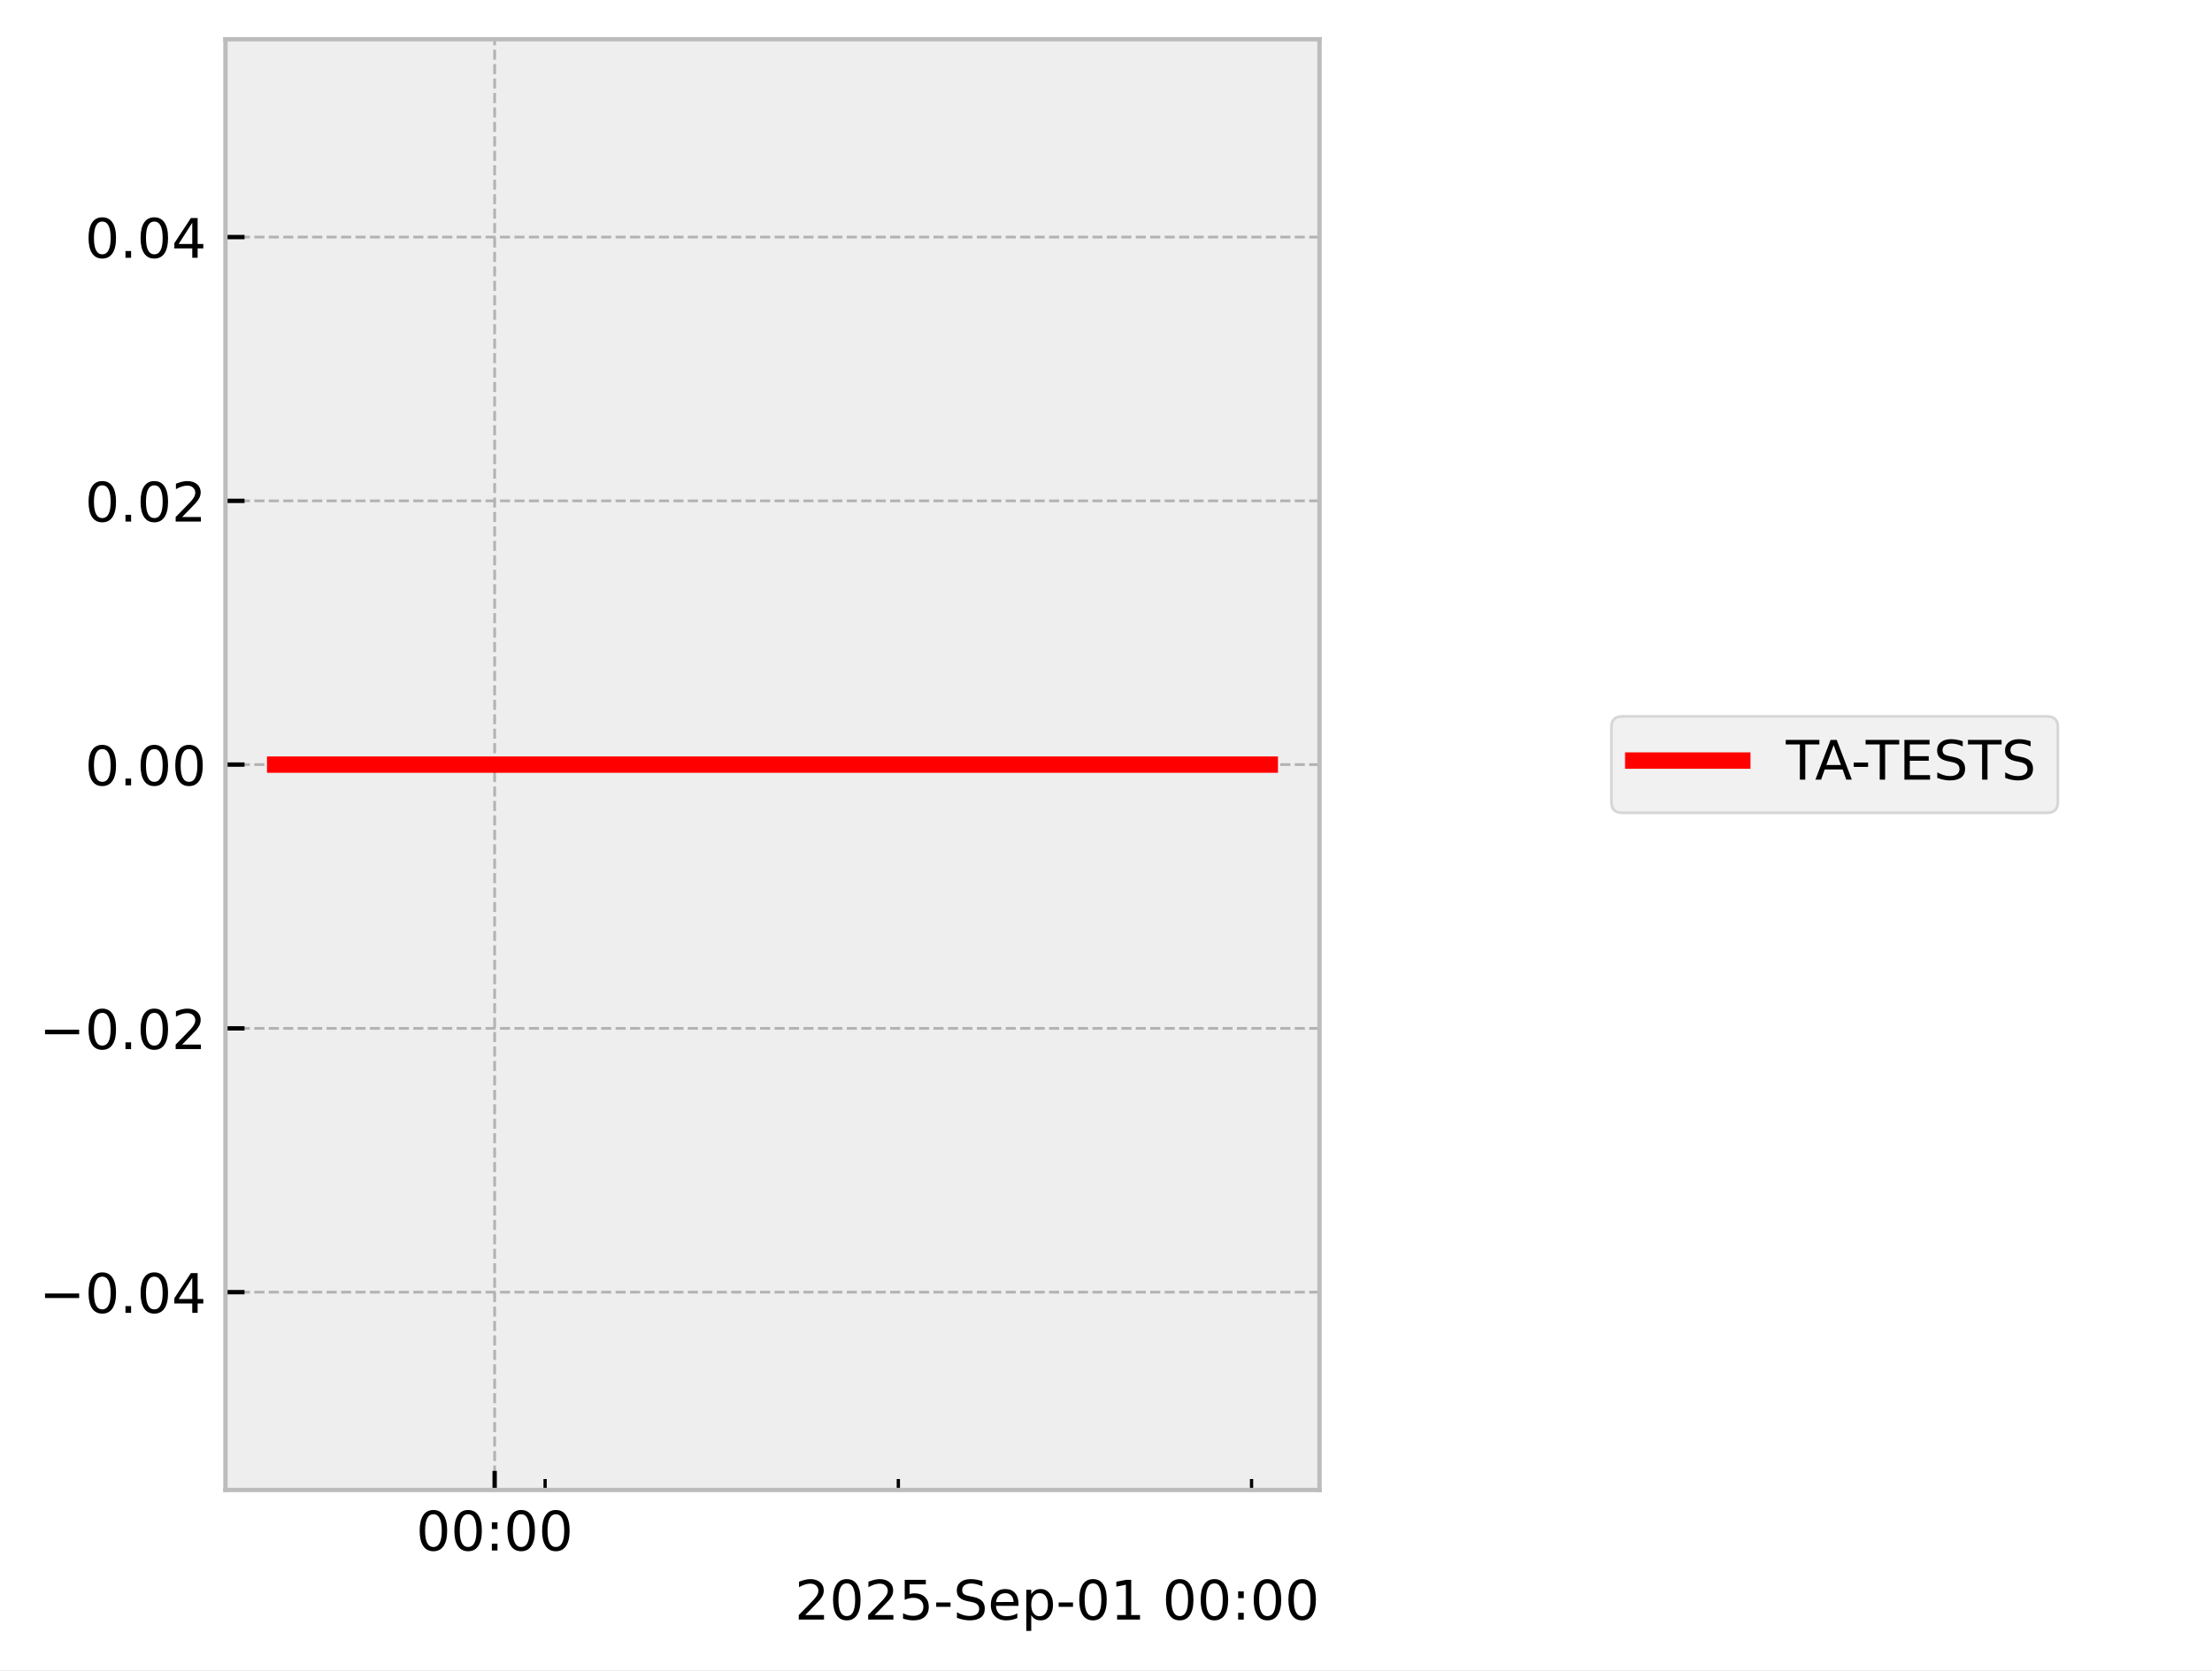
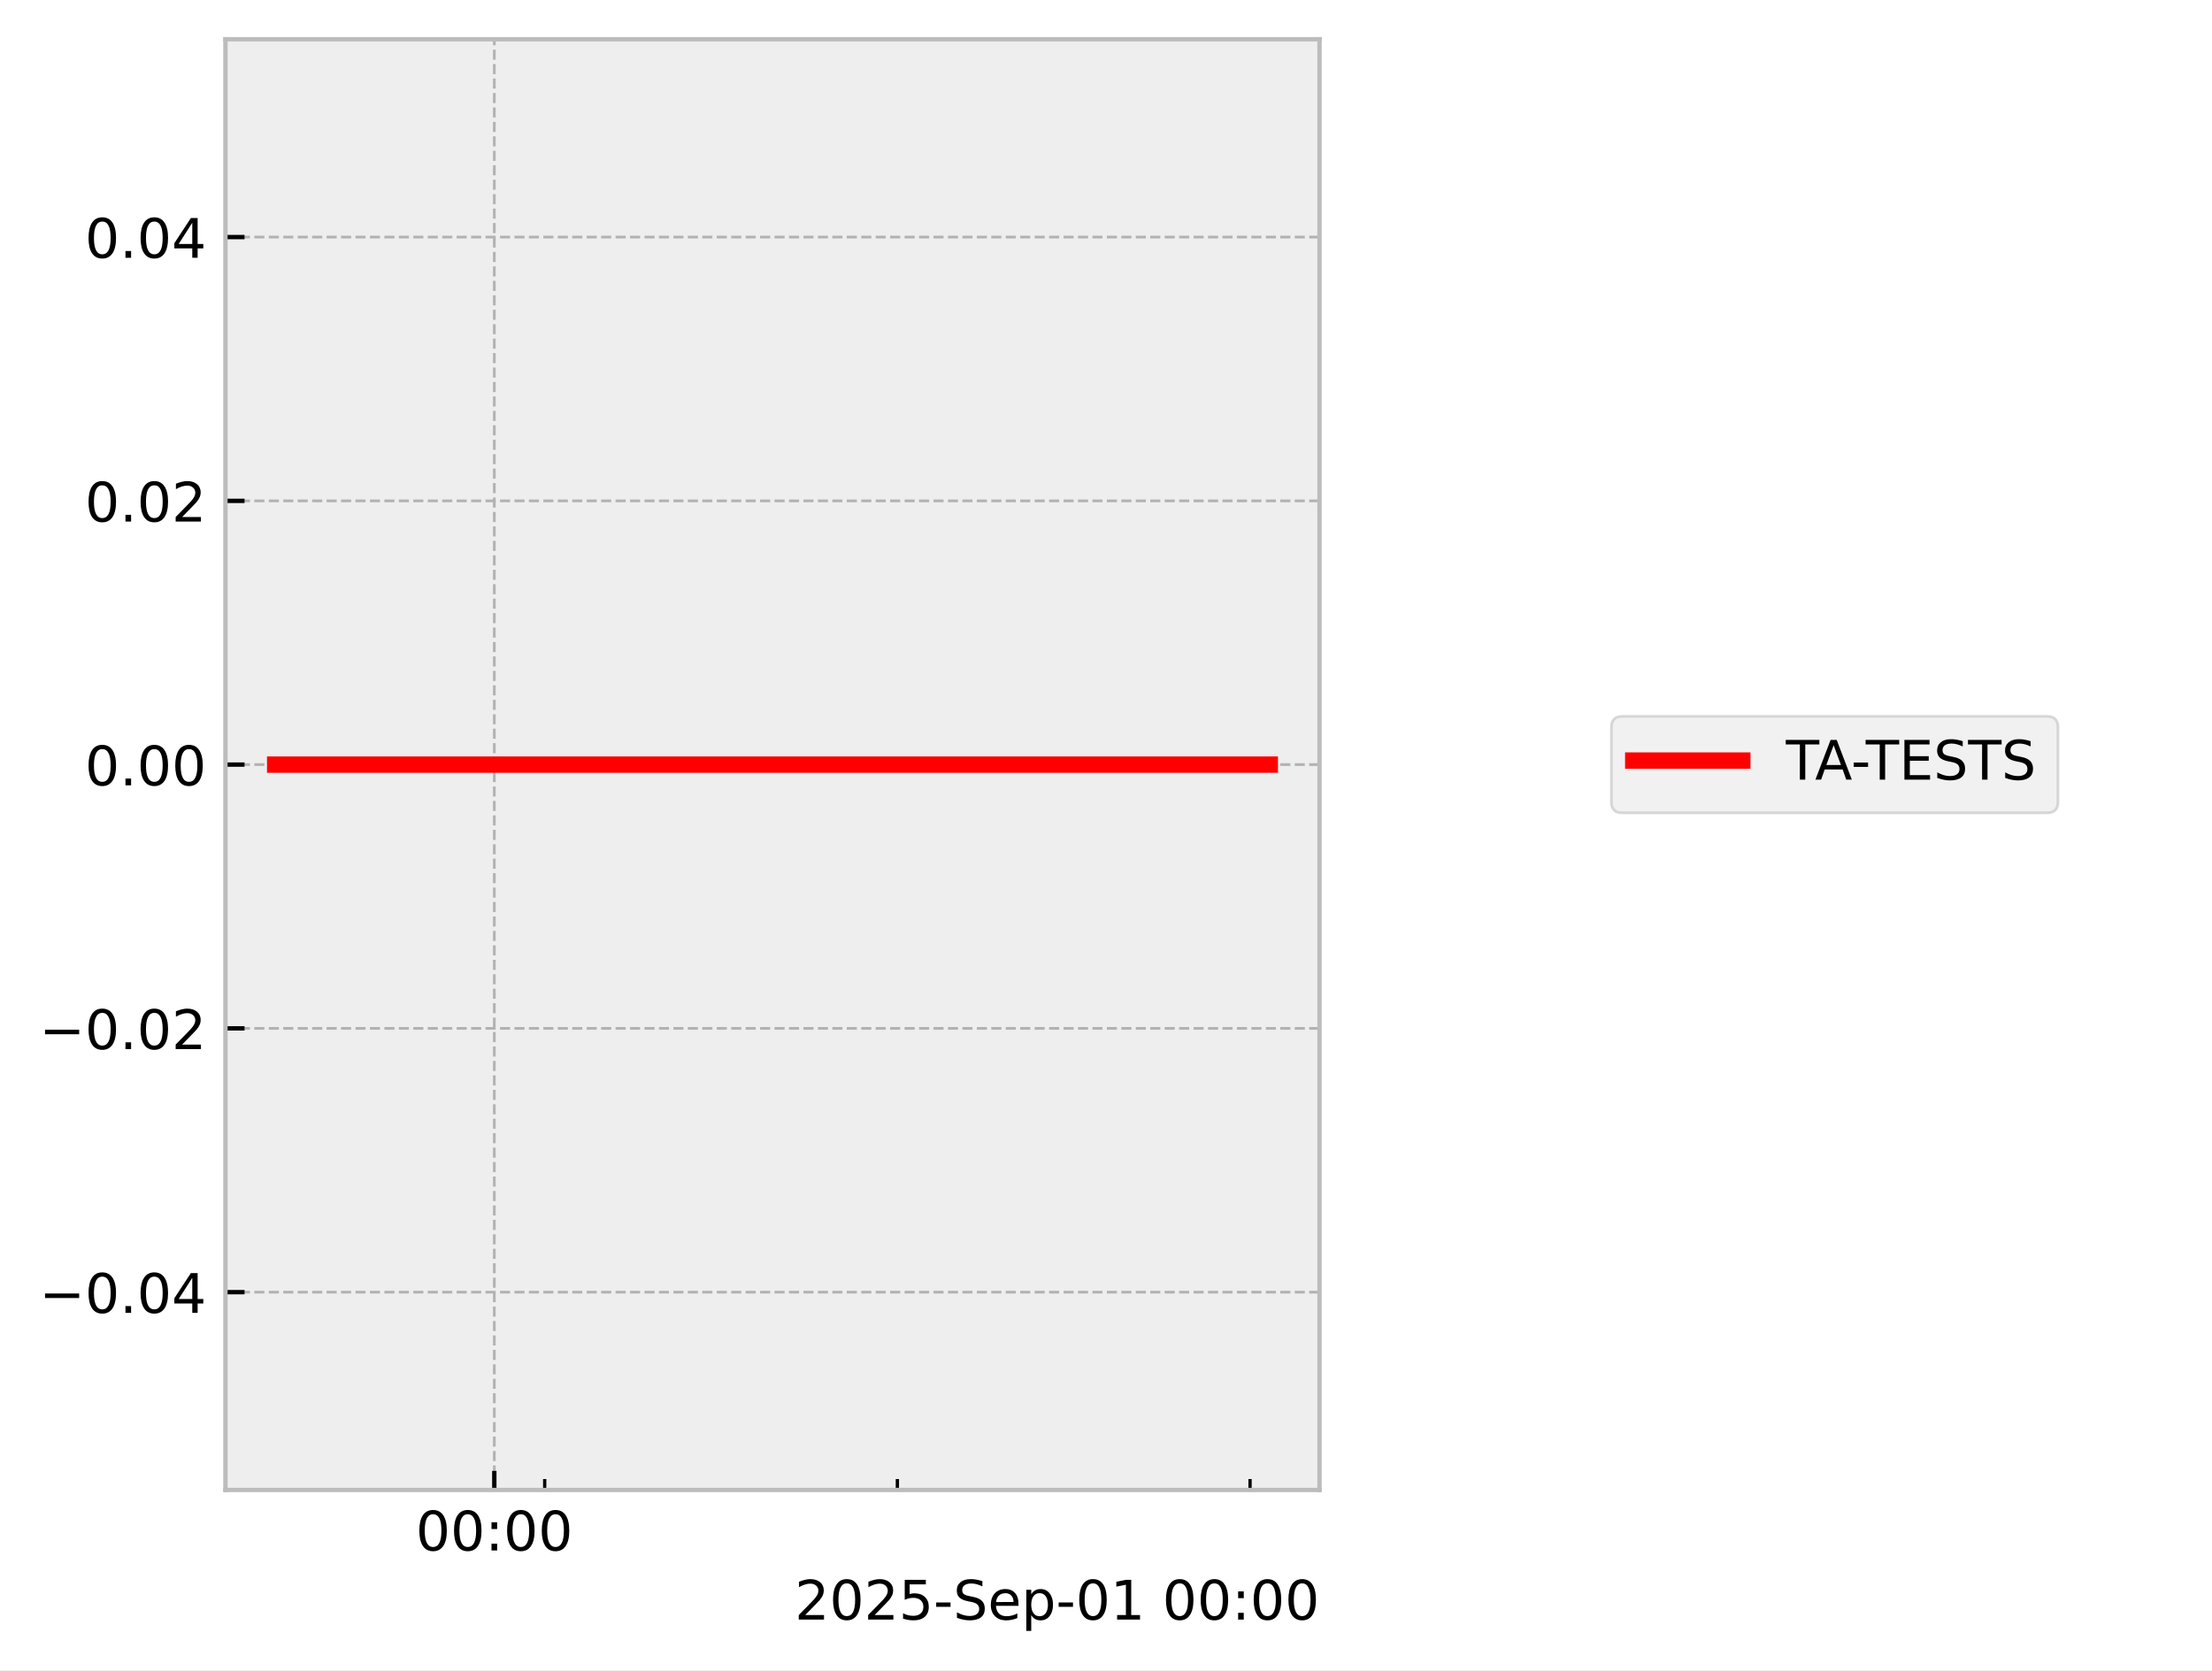
<svg xmlns="http://www.w3.org/2000/svg" xmlns:xlink="http://www.w3.org/1999/xlink" width="405.665pt" height="306.368pt" viewBox="0 0 405.665 306.368" version="1.1">
  <defs>
    <style type="text/css">*{stroke-linejoin: round; stroke-linecap: butt}</style>
  </defs>
  <g id="figure_1">
    <g id="patch_1">
      <path d="M 0 306.368  L 405.665 306.368  L 405.665 0  L 0 0  z " style="fill: #ffffff" />
    </g>
    <g id="axes_1">
      <g id="patch_2">
        <path d="M 41.345 273.312  L 241.991 273.312  L 241.991 7.2  L 41.345 7.2  z " style="fill: #eeeeee" />
      </g>
      <g id="matplotlib.axis_1">
        <g id="xtick_1">
          <g id="line2d_1">
-             <path d="M 90.716 273.312  L 90.716 7.2  " clip-path="url(#p0c42776abd)" style="fill: none; stroke-dasharray: 1.85,0.8; stroke-dashoffset: 0; stroke: #b2b2b2; stroke-width: 0.5" />
+             <path d="M 90.653 273.312  L 90.653 7.2  " clip-path="url(#p709b555998)" style="fill: none; stroke-dasharray: 1.85,0.8; stroke-dashoffset: 0; stroke: #b2b2b2; stroke-width: 0.5" />
          </g>
          <g id="line2d_2">
            <defs>
-               <path id="m237ad2321a" d="M 0 0  L 0 -3.5  " style="stroke: #000000; stroke-width: 0.8" />
-             </defs>
-             <g>
-               <use xlink:href="#m237ad2321a" x="90.716" y="273.312" style="stroke: #000000; stroke-width: 0.8" />
+               <path id="m8e71da8ada" d="M 0 0  L 0 -3.5  " style="stroke: #000000; stroke-width: 0.8" />
+             </defs>
+             <g>
+               <use xlink:href="#m8e71da8ada" x="90.653" y="273.312" style="stroke: #000000; stroke-width: 0.8" />
            </g>
          </g>
          <g id="text_1">
-             <g transform="translate(76.3064 284.4104) scale(0.1 -0.1)">
+             <g transform="translate(76.24383 284.4104) scale(0.1 -0.1)">
              <defs>
                <path id="DejaVuSans-30" d="M 2034 4250  Q 1547 4250 1301 3770  Q 1056 3291 1056 2328  Q 1056 1369 1301 889  Q 1547 409 2034 409  Q 2525 409 2770 889  Q 3016 1369 3016 2328  Q 3016 3291 2770 3770  Q 2525 4250 2034 4250  z M 2034 4750  Q 2819 4750 3233 4129  Q 3647 3509 3647 2328  Q 3647 1150 3233 529  Q 2819 -91 2034 -91  Q 1250 -91 836 529  Q 422 1150 422 2328  Q 422 3509 836 4129  Q 1250 4750 2034 4750  z " transform="scale(0.015625)" />
                <path id="DejaVuSans-3a" d="M 750 794  L 1409 794  L 1409 0  L 750 0  L 750 794  z M 750 3309  L 1409 3309  L 1409 2516  L 750 2516  L 750 3309  z " transform="scale(0.015625)" />
              </defs>
              <use xlink:href="#DejaVuSans-30" />
              <use xlink:href="#DejaVuSans-30" transform="translate(63.62305 0)" />
              <use xlink:href="#DejaVuSans-3a" transform="translate(127.2461 0)" />
              <use xlink:href="#DejaVuSans-30" transform="translate(160.9375 0)" />
              <use xlink:href="#DejaVuSans-30" transform="translate(224.5605 0)" />
            </g>
          </g>
        </g>
        <g id="xtick_2">
          <g id="line2d_3">
            <defs>
-               <path id="m3479f56e23" d="M 0 0  L 0 -2  " style="stroke: #000000; stroke-width: 0.6" />
-             </defs>
-             <g>
-               <use xlink:href="#m3479f56e23" x="99.97" y="273.312" style="stroke: #000000; stroke-width: 0.6" />
+               <path id="meaed44ae22" d="M 0 0  L 0 -2  " style="stroke: #000000; stroke-width: 0.6" />
+             </defs>
+             <g>
+               <use xlink:href="#meaed44ae22" x="99.893" y="273.312" style="stroke: #000000; stroke-width: 0.6" />
            </g>
          </g>
        </g>
        <g id="xtick_3">
          <g id="line2d_4">
            <g>
-               <use xlink:href="#m3479f56e23" x="164.748" y="273.312" style="stroke: #000000; stroke-width: 0.6" />
+               <use xlink:href="#meaed44ae22" x="164.571" y="273.312" style="stroke: #000000; stroke-width: 0.6" />
            </g>
          </g>
        </g>
        <g id="xtick_4">
          <g id="line2d_5">
            <g>
-               <use xlink:href="#m3479f56e23" x="229.527" y="273.312" style="stroke: #000000; stroke-width: 0.6" />
+               <use xlink:href="#meaed44ae22" x="229.249" y="273.312" style="stroke: #000000; stroke-width: 0.6" />
            </g>
          </g>
        </g>
        <g id="text_2">
          <g transform="translate(145.7537 297.0886) scale(0.1 -0.1)">
            <defs>
              <path id="DejaVuSans-32" d="M 1228 531  L 3431 531  L 3431 0  L 469 0  L 469 531  Q 828 903 1448 1529  Q 2069 2156 2228 2338  Q 2531 2678 2651 2914  Q 2772 3150 2772 3378  Q 2772 3750 2511 3984  Q 2250 4219 1831 4219  Q 1534 4219 1204 4116  Q 875 4013 500 3803  L 500 4441  Q 881 4594 1212 4672  Q 1544 4750 1819 4750  Q 2544 4750 2975 4387  Q 3406 4025 3406 3419  Q 3406 3131 3298 2873  Q 3191 2616 2906 2266  Q 2828 2175 2409 1742  Q 1991 1309 1228 531  z " transform="scale(0.015625)" />
              <path id="DejaVuSans-35" d="M 691 4666  L 3169 4666  L 3169 4134  L 1269 4134  L 1269 2991  Q 1406 3038 1543 3061  Q 1681 3084 1819 3084  Q 2600 3084 3056 2656  Q 3513 2228 3513 1497  Q 3513 744 3044 326  Q 2575 -91 1722 -91  Q 1428 -91 1123 -41  Q 819 9 494 109  L 494 744  Q 775 591 1075 516  Q 1375 441 1709 441  Q 2250 441 2565 725  Q 2881 1009 2881 1497  Q 2881 1984 2565 2268  Q 2250 2553 1709 2553  Q 1456 2553 1204 2497  Q 953 2441 691 2322  L 691 4666  z " transform="scale(0.015625)" />
              <path id="DejaVuSans-2d" d="M 313 2009  L 1997 2009  L 1997 1497  L 313 1497  L 313 2009  z " transform="scale(0.015625)" />
              <path id="DejaVuSans-53" d="M 3425 4513  L 3425 3897  Q 3066 4069 2747 4153  Q 2428 4238 2131 4238  Q 1616 4238 1336 4038  Q 1056 3838 1056 3469  Q 1056 3159 1242 3001  Q 1428 2844 1947 2747  L 2328 2669  Q 3034 2534 3370 2195  Q 3706 1856 3706 1288  Q 3706 609 3251 259  Q 2797 -91 1919 -91  Q 1588 -91 1214 -16  Q 841 59 441 206  L 441 856  Q 825 641 1194 531  Q 1563 422 1919 422  Q 2459 422 2753 634  Q 3047 847 3047 1241  Q 3047 1584 2836 1778  Q 2625 1972 2144 2069  L 1759 2144  Q 1053 2284 737 2584  Q 422 2884 422 3419  Q 422 4038 858 4394  Q 1294 4750 2059 4750  Q 2388 4750 2728 4690  Q 3069 4631 3425 4513  z " transform="scale(0.015625)" />
              <path id="DejaVuSans-65" d="M 3597 1894  L 3597 1613  L 953 1613  Q 991 1019 1311 708  Q 1631 397 2203 397  Q 2534 397 2845 478  Q 3156 559 3463 722  L 3463 178  Q 3153 47 2828 -22  Q 2503 -91 2169 -91  Q 1331 -91 842 396  Q 353 884 353 1716  Q 353 2575 817 3079  Q 1281 3584 2069 3584  Q 2775 3584 3186 3129  Q 3597 2675 3597 1894  z M 3022 2063  Q 3016 2534 2758 2815  Q 2500 3097 2075 3097  Q 1594 3097 1305 2825  Q 1016 2553 972 2059  L 3022 2063  z " transform="scale(0.015625)" />
              <path id="DejaVuSans-70" d="M 1159 525  L 1159 -1331  L 581 -1331  L 581 3500  L 1159 3500  L 1159 2969  Q 1341 3281 1617 3432  Q 1894 3584 2278 3584  Q 2916 3584 3314 3078  Q 3713 2572 3713 1747  Q 3713 922 3314 415  Q 2916 -91 2278 -91  Q 1894 -91 1617 61  Q 1341 213 1159 525  z M 3116 1747  Q 3116 2381 2855 2742  Q 2594 3103 2138 3103  Q 1681 3103 1420 2742  Q 1159 2381 1159 1747  Q 1159 1113 1420 752  Q 1681 391 2138 391  Q 2594 391 2855 752  Q 3116 1113 3116 1747  z " transform="scale(0.015625)" />
              <path id="DejaVuSans-31" d="M 794 531  L 1825 531  L 1825 4091  L 703 3866  L 703 4441  L 1819 4666  L 2450 4666  L 2450 531  L 3481 531  L 3481 0  L 794 0  L 794 531  z " transform="scale(0.015625)" />
              <path id="DejaVuSans-20" transform="scale(0.015625)" />
            </defs>
            <use xlink:href="#DejaVuSans-32" />
            <use xlink:href="#DejaVuSans-30" transform="translate(63.62305 0)" />
            <use xlink:href="#DejaVuSans-32" transform="translate(127.2461 0)" />
            <use xlink:href="#DejaVuSans-35" transform="translate(190.8691 0)" />
            <use xlink:href="#DejaVuSans-2d" transform="translate(254.4922 0)" />
            <use xlink:href="#DejaVuSans-53" transform="translate(290.5762 0)" />
            <use xlink:href="#DejaVuSans-65" transform="translate(354.0527 0)" />
            <use xlink:href="#DejaVuSans-70" transform="translate(415.5762 0)" />
            <use xlink:href="#DejaVuSans-2d" transform="translate(479.0527 0)" />
            <use xlink:href="#DejaVuSans-30" transform="translate(515.1367 0)" />
            <use xlink:href="#DejaVuSans-31" transform="translate(578.7598 0)" />
            <use xlink:href="#DejaVuSans-20" transform="translate(642.3828 0)" />
            <use xlink:href="#DejaVuSans-30" transform="translate(674.1699 0)" />
            <use xlink:href="#DejaVuSans-30" transform="translate(737.793 0)" />
            <use xlink:href="#DejaVuSans-3a" transform="translate(801.416 0)" />
            <use xlink:href="#DejaVuSans-30" transform="translate(835.1074 0)" />
            <use xlink:href="#DejaVuSans-30" transform="translate(898.7305 0)" />
          </g>
        </g>
      </g>
      <g id="matplotlib.axis_2">
        <g id="ytick_1">
          <g id="line2d_6">
-             <path d="M 41.345 237.024  L 241.991 237.024  " clip-path="url(#p0c42776abd)" style="fill: none; stroke-dasharray: 1.85,0.8; stroke-dashoffset: 0; stroke: #b2b2b2; stroke-width: 0.5" />
+             <path d="M 41.345 237.024  L 241.991 237.024  " clip-path="url(#p709b555998)" style="fill: none; stroke-dasharray: 1.85,0.8; stroke-dashoffset: 0; stroke: #b2b2b2; stroke-width: 0.5" />
          </g>
          <g id="line2d_7">
            <defs>
-               <path id="mb2627883e2" d="M 0 0  L 3.5 0  " style="stroke: #000000; stroke-width: 0.8" />
-             </defs>
-             <g>
-               <use xlink:href="#mb2627883e2" x="41.345" y="237.024" style="stroke: #000000; stroke-width: 0.8" />
+               <path id="m4184567ebf" d="M 0 0  L 3.5 0  " style="stroke: #000000; stroke-width: 0.8" />
+             </defs>
+             <g>
+               <use xlink:href="#m4184567ebf" x="41.345" y="237.024" style="stroke: #000000; stroke-width: 0.8" />
            </g>
          </g>
          <g id="text_3">
            <g transform="translate(7.2 240.8232) scale(0.1 -0.1)">
              <defs>
                <path id="DejaVuSans-2212" d="M 678 2272  L 4684 2272  L 4684 1741  L 678 1741  L 678 2272  z " transform="scale(0.015625)" />
                <path id="DejaVuSans-2e" d="M 684 794  L 1344 794  L 1344 0  L 684 0  L 684 794  z " transform="scale(0.015625)" />
                <path id="DejaVuSans-34" d="M 2419 4116  L 825 1625  L 2419 1625  L 2419 4116  z M 2253 4666  L 3047 4666  L 3047 1625  L 3713 1625  L 3713 1100  L 3047 1100  L 3047 0  L 2419 0  L 2419 1100  L 313 1100  L 313 1709  L 2253 4666  z " transform="scale(0.015625)" />
              </defs>
              <use xlink:href="#DejaVuSans-2212" />
              <use xlink:href="#DejaVuSans-30" transform="translate(83.78906 0)" />
              <use xlink:href="#DejaVuSans-2e" transform="translate(147.4121 0)" />
              <use xlink:href="#DejaVuSans-30" transform="translate(179.1992 0)" />
              <use xlink:href="#DejaVuSans-34" transform="translate(242.8223 0)" />
            </g>
          </g>
        </g>
        <g id="ytick_2">
          <g id="line2d_8">
-             <path d="M 41.345 188.64  L 241.991 188.64  " clip-path="url(#p0c42776abd)" style="fill: none; stroke-dasharray: 1.85,0.8; stroke-dashoffset: 0; stroke: #b2b2b2; stroke-width: 0.5" />
+             <path d="M 41.345 188.64  L 241.991 188.64  " clip-path="url(#p709b555998)" style="fill: none; stroke-dasharray: 1.85,0.8; stroke-dashoffset: 0; stroke: #b2b2b2; stroke-width: 0.5" />
          </g>
          <g id="line2d_9">
            <g>
-               <use xlink:href="#mb2627883e2" x="41.345" y="188.64" style="stroke: #000000; stroke-width: 0.8" />
+               <use xlink:href="#m4184567ebf" x="41.345" y="188.64" style="stroke: #000000; stroke-width: 0.8" />
            </g>
          </g>
          <g id="text_4">
            <g transform="translate(7.2 192.4392) scale(0.1 -0.1)">
              <use xlink:href="#DejaVuSans-2212" />
              <use xlink:href="#DejaVuSans-30" transform="translate(83.78906 0)" />
              <use xlink:href="#DejaVuSans-2e" transform="translate(147.4121 0)" />
              <use xlink:href="#DejaVuSans-30" transform="translate(179.1992 0)" />
              <use xlink:href="#DejaVuSans-32" transform="translate(242.8223 0)" />
            </g>
          </g>
        </g>
        <g id="ytick_3">
          <g id="line2d_10">
-             <path d="M 41.345 140.256  L 241.991 140.256  " clip-path="url(#p0c42776abd)" style="fill: none; stroke-dasharray: 1.85,0.8; stroke-dashoffset: 0; stroke: #b2b2b2; stroke-width: 0.5" />
+             <path d="M 41.345 140.256  L 241.991 140.256  " clip-path="url(#p709b555998)" style="fill: none; stroke-dasharray: 1.85,0.8; stroke-dashoffset: 0; stroke: #b2b2b2; stroke-width: 0.5" />
          </g>
          <g id="line2d_11">
            <g>
-               <use xlink:href="#mb2627883e2" x="41.345" y="140.256" style="stroke: #000000; stroke-width: 0.8" />
+               <use xlink:href="#m4184567ebf" x="41.345" y="140.256" style="stroke: #000000; stroke-width: 0.8" />
            </g>
          </g>
          <g id="text_5">
            <g transform="translate(15.57969 144.0552) scale(0.1 -0.1)">
              <use xlink:href="#DejaVuSans-30" />
              <use xlink:href="#DejaVuSans-2e" transform="translate(63.62305 0)" />
              <use xlink:href="#DejaVuSans-30" transform="translate(95.41016 0)" />
              <use xlink:href="#DejaVuSans-30" transform="translate(159.0332 0)" />
            </g>
          </g>
        </g>
        <g id="ytick_4">
          <g id="line2d_12">
-             <path d="M 41.345 91.872  L 241.991 91.872  " clip-path="url(#p0c42776abd)" style="fill: none; stroke-dasharray: 1.85,0.8; stroke-dashoffset: 0; stroke: #b2b2b2; stroke-width: 0.5" />
+             <path d="M 41.345 91.872  L 241.991 91.872  " clip-path="url(#p709b555998)" style="fill: none; stroke-dasharray: 1.85,0.8; stroke-dashoffset: 0; stroke: #b2b2b2; stroke-width: 0.5" />
          </g>
          <g id="line2d_13">
            <g>
-               <use xlink:href="#mb2627883e2" x="41.345" y="91.872" style="stroke: #000000; stroke-width: 0.8" />
+               <use xlink:href="#m4184567ebf" x="41.345" y="91.872" style="stroke: #000000; stroke-width: 0.8" />
            </g>
          </g>
          <g id="text_6">
            <g transform="translate(15.57969 95.67122) scale(0.1 -0.1)">
              <use xlink:href="#DejaVuSans-30" />
              <use xlink:href="#DejaVuSans-2e" transform="translate(63.62305 0)" />
              <use xlink:href="#DejaVuSans-30" transform="translate(95.41016 0)" />
              <use xlink:href="#DejaVuSans-32" transform="translate(159.0332 0)" />
            </g>
          </g>
        </g>
        <g id="ytick_5">
          <g id="line2d_14">
-             <path d="M 41.345 43.488  L 241.991 43.488  " clip-path="url(#p0c42776abd)" style="fill: none; stroke-dasharray: 1.85,0.8; stroke-dashoffset: 0; stroke: #b2b2b2; stroke-width: 0.5" />
+             <path d="M 41.345 43.488  L 241.991 43.488  " clip-path="url(#p709b555998)" style="fill: none; stroke-dasharray: 1.85,0.8; stroke-dashoffset: 0; stroke: #b2b2b2; stroke-width: 0.5" />
          </g>
          <g id="line2d_15">
            <g>
-               <use xlink:href="#mb2627883e2" x="41.345" y="43.488" style="stroke: #000000; stroke-width: 0.8" />
+               <use xlink:href="#m4184567ebf" x="41.345" y="43.488" style="stroke: #000000; stroke-width: 0.8" />
            </g>
          </g>
          <g id="text_7">
            <g transform="translate(15.57969 47.28722) scale(0.1 -0.1)">
              <use xlink:href="#DejaVuSans-30" />
              <use xlink:href="#DejaVuSans-2e" transform="translate(63.62305 0)" />
              <use xlink:href="#DejaVuSans-30" transform="translate(95.41016 0)" />
              <use xlink:href="#DejaVuSans-34" transform="translate(159.0332 0)" />
            </g>
          </g>
        </g>
      </g>
      <g id="line2d_16">
-         <path d="M 50.466 140.256  L 57.594 140.256  L 58.51 140.256  L 58.726 140.256  L 58.92 140.256  L 66.163 140.256  L 67.504 140.256  L 232.871 140.256  " clip-path="url(#p0c42776abd)" style="fill: none; stroke: #ff0000; stroke-width: 3; stroke-linecap: square" />
+         <path d="M 50.466 140.256  L 57.583 140.256  L 58.497 140.256  L 58.713 140.256  L 58.907 140.256  L 66.139 140.256  L 67.477 140.256  L 232.871 140.256  " clip-path="url(#p709b555998)" style="fill: none; stroke: #ff0000; stroke-width: 3; stroke-linecap: square" />
      </g>
      <g id="patch_3">
        <path d="M 41.345 273.312  L 41.345 7.2  " style="fill: none; stroke: #bcbcbc; stroke-width: 0.8; stroke-linejoin: miter; stroke-linecap: square" />
      </g>
      <g id="patch_4">
        <path d="M 241.991 273.312  L 241.991 7.2  " style="fill: none; stroke: #bcbcbc; stroke-width: 0.8; stroke-linejoin: miter; stroke-linecap: square" />
      </g>
      <g id="patch_5">
        <path d="M 41.345 273.312  L 241.991 273.312  " style="fill: none; stroke: #bcbcbc; stroke-width: 0.8; stroke-linejoin: miter; stroke-linecap: square" />
      </g>
      <g id="patch_6">
        <path d="M 41.345 7.2  L 241.991 7.2  " style="fill: none; stroke: #bcbcbc; stroke-width: 0.8; stroke-linejoin: miter; stroke-linecap: square" />
      </g>
    </g>
    <g id="axes_2">
      <g id="legend_1">
        <g id="patch_7">
          <path d="M 297.524 149.095  L 375.399 149.095  Q 377.399 149.095 377.399 147.095  L 377.399 133.417  Q 377.399 131.417 375.399 131.417  L 297.524 131.417  Q 295.524 131.417 295.524 133.417  L 295.524 147.095  Q 295.524 149.095 297.524 149.095  z " style="fill: #eeeeee; opacity: 0.8; stroke: #cccccc; stroke-width: 0.5; stroke-linejoin: miter" />
        </g>
        <g id="line2d_17">
          <path d="M 299.524 139.515  L 309.524 139.515  L 319.524 139.515  " style="fill: none; stroke: #ff0000; stroke-width: 3; stroke-linecap: square" />
        </g>
        <g id="text_8">
          <g transform="translate(327.5235 143.0154) scale(0.1 -0.1)">
            <defs>
              <path id="DejaVuSans-54" d="M -19 4666  L 3928 4666  L 3928 4134  L 2272 4134  L 2272 0  L 1638 0  L 1638 4134  L -19 4134  L -19 4666  z " transform="scale(0.015625)" />
              <path id="DejaVuSans-41" d="M 2188 4044  L 1331 1722  L 3047 1722  L 2188 4044  z M 1831 4666  L 2547 4666  L 4325 0  L 3669 0  L 3244 1197  L 1141 1197  L 716 0  L 50 0  L 1831 4666  z " transform="scale(0.015625)" />
              <path id="DejaVuSans-45" d="M 628 4666  L 3578 4666  L 3578 4134  L 1259 4134  L 1259 2753  L 3481 2753  L 3481 2222  L 1259 2222  L 1259 531  L 3634 531  L 3634 0  L 628 0  L 628 4666  z " transform="scale(0.015625)" />
            </defs>
            <use xlink:href="#DejaVuSans-54" />
            <use xlink:href="#DejaVuSans-41" transform="translate(53.33398 0)" />
            <use xlink:href="#DejaVuSans-2d" transform="translate(119.4922 0)" />
            <use xlink:href="#DejaVuSans-54" transform="translate(146.4512 0)" />
            <use xlink:href="#DejaVuSans-45" transform="translate(207.5352 0)" />
            <use xlink:href="#DejaVuSans-53" transform="translate(270.7188 0)" />
            <use xlink:href="#DejaVuSans-54" transform="translate(334.1953 0)" />
            <use xlink:href="#DejaVuSans-53" transform="translate(395.2793 0)" />
          </g>
        </g>
      </g>
    </g>
  </g>
  <defs>
-     <clipPath id="p0c42776abd">
+     <clipPath id="p709b555998">
      <rect x="41.345" y="7.2" width="200.646" height="266.112" />
    </clipPath>
  </defs>
</svg>
